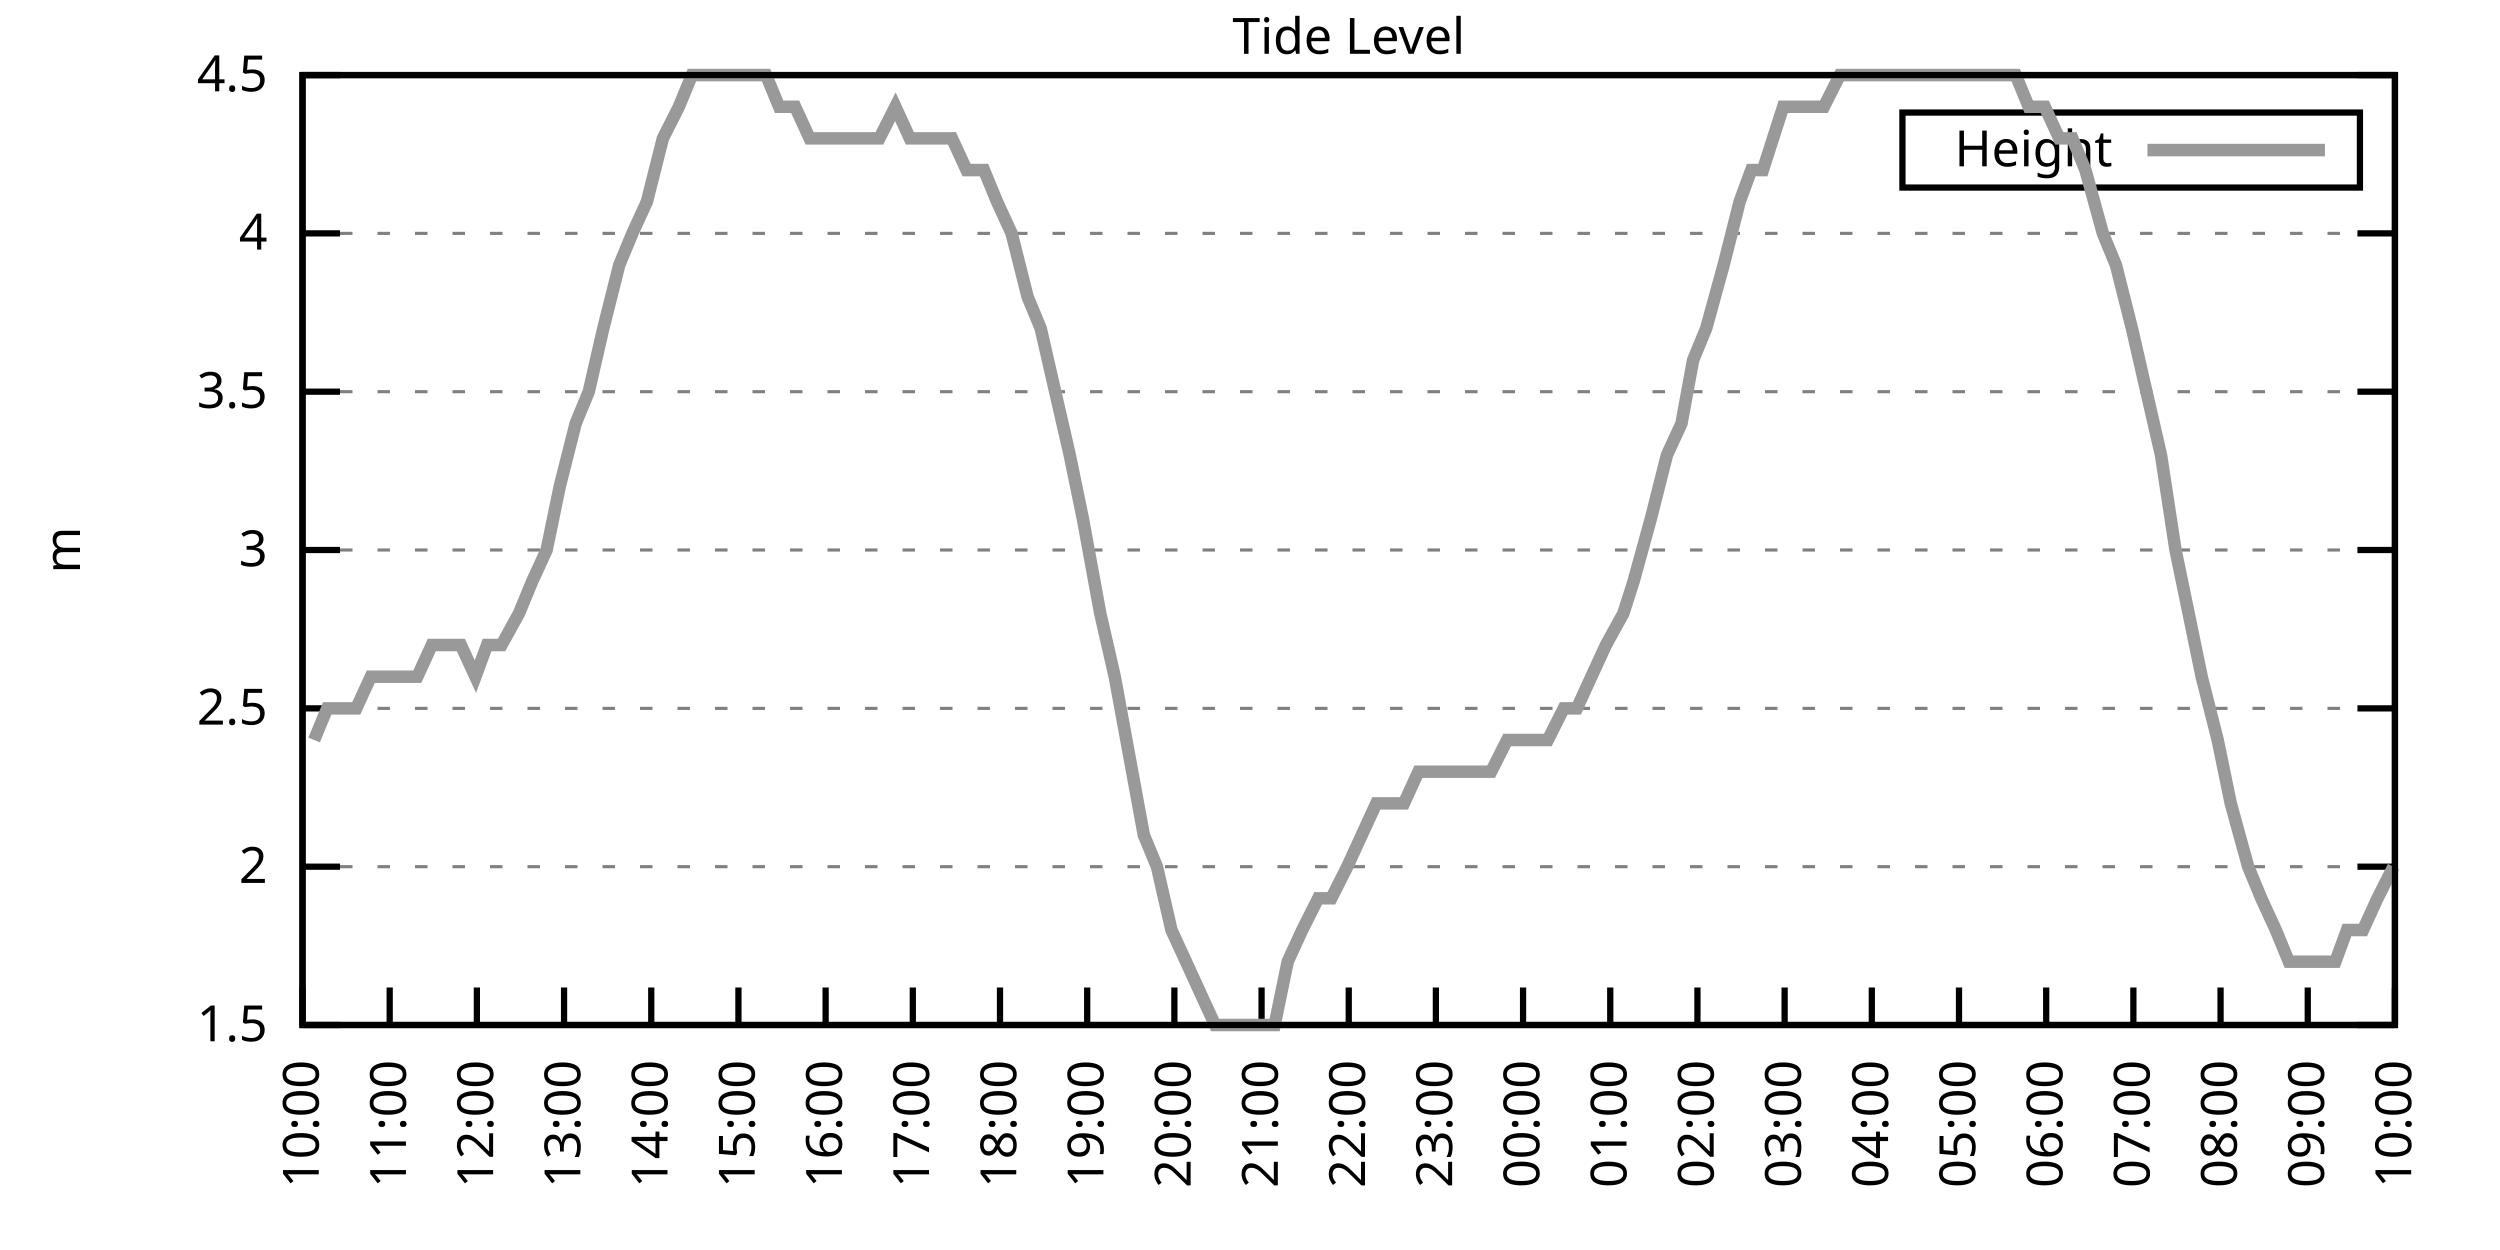
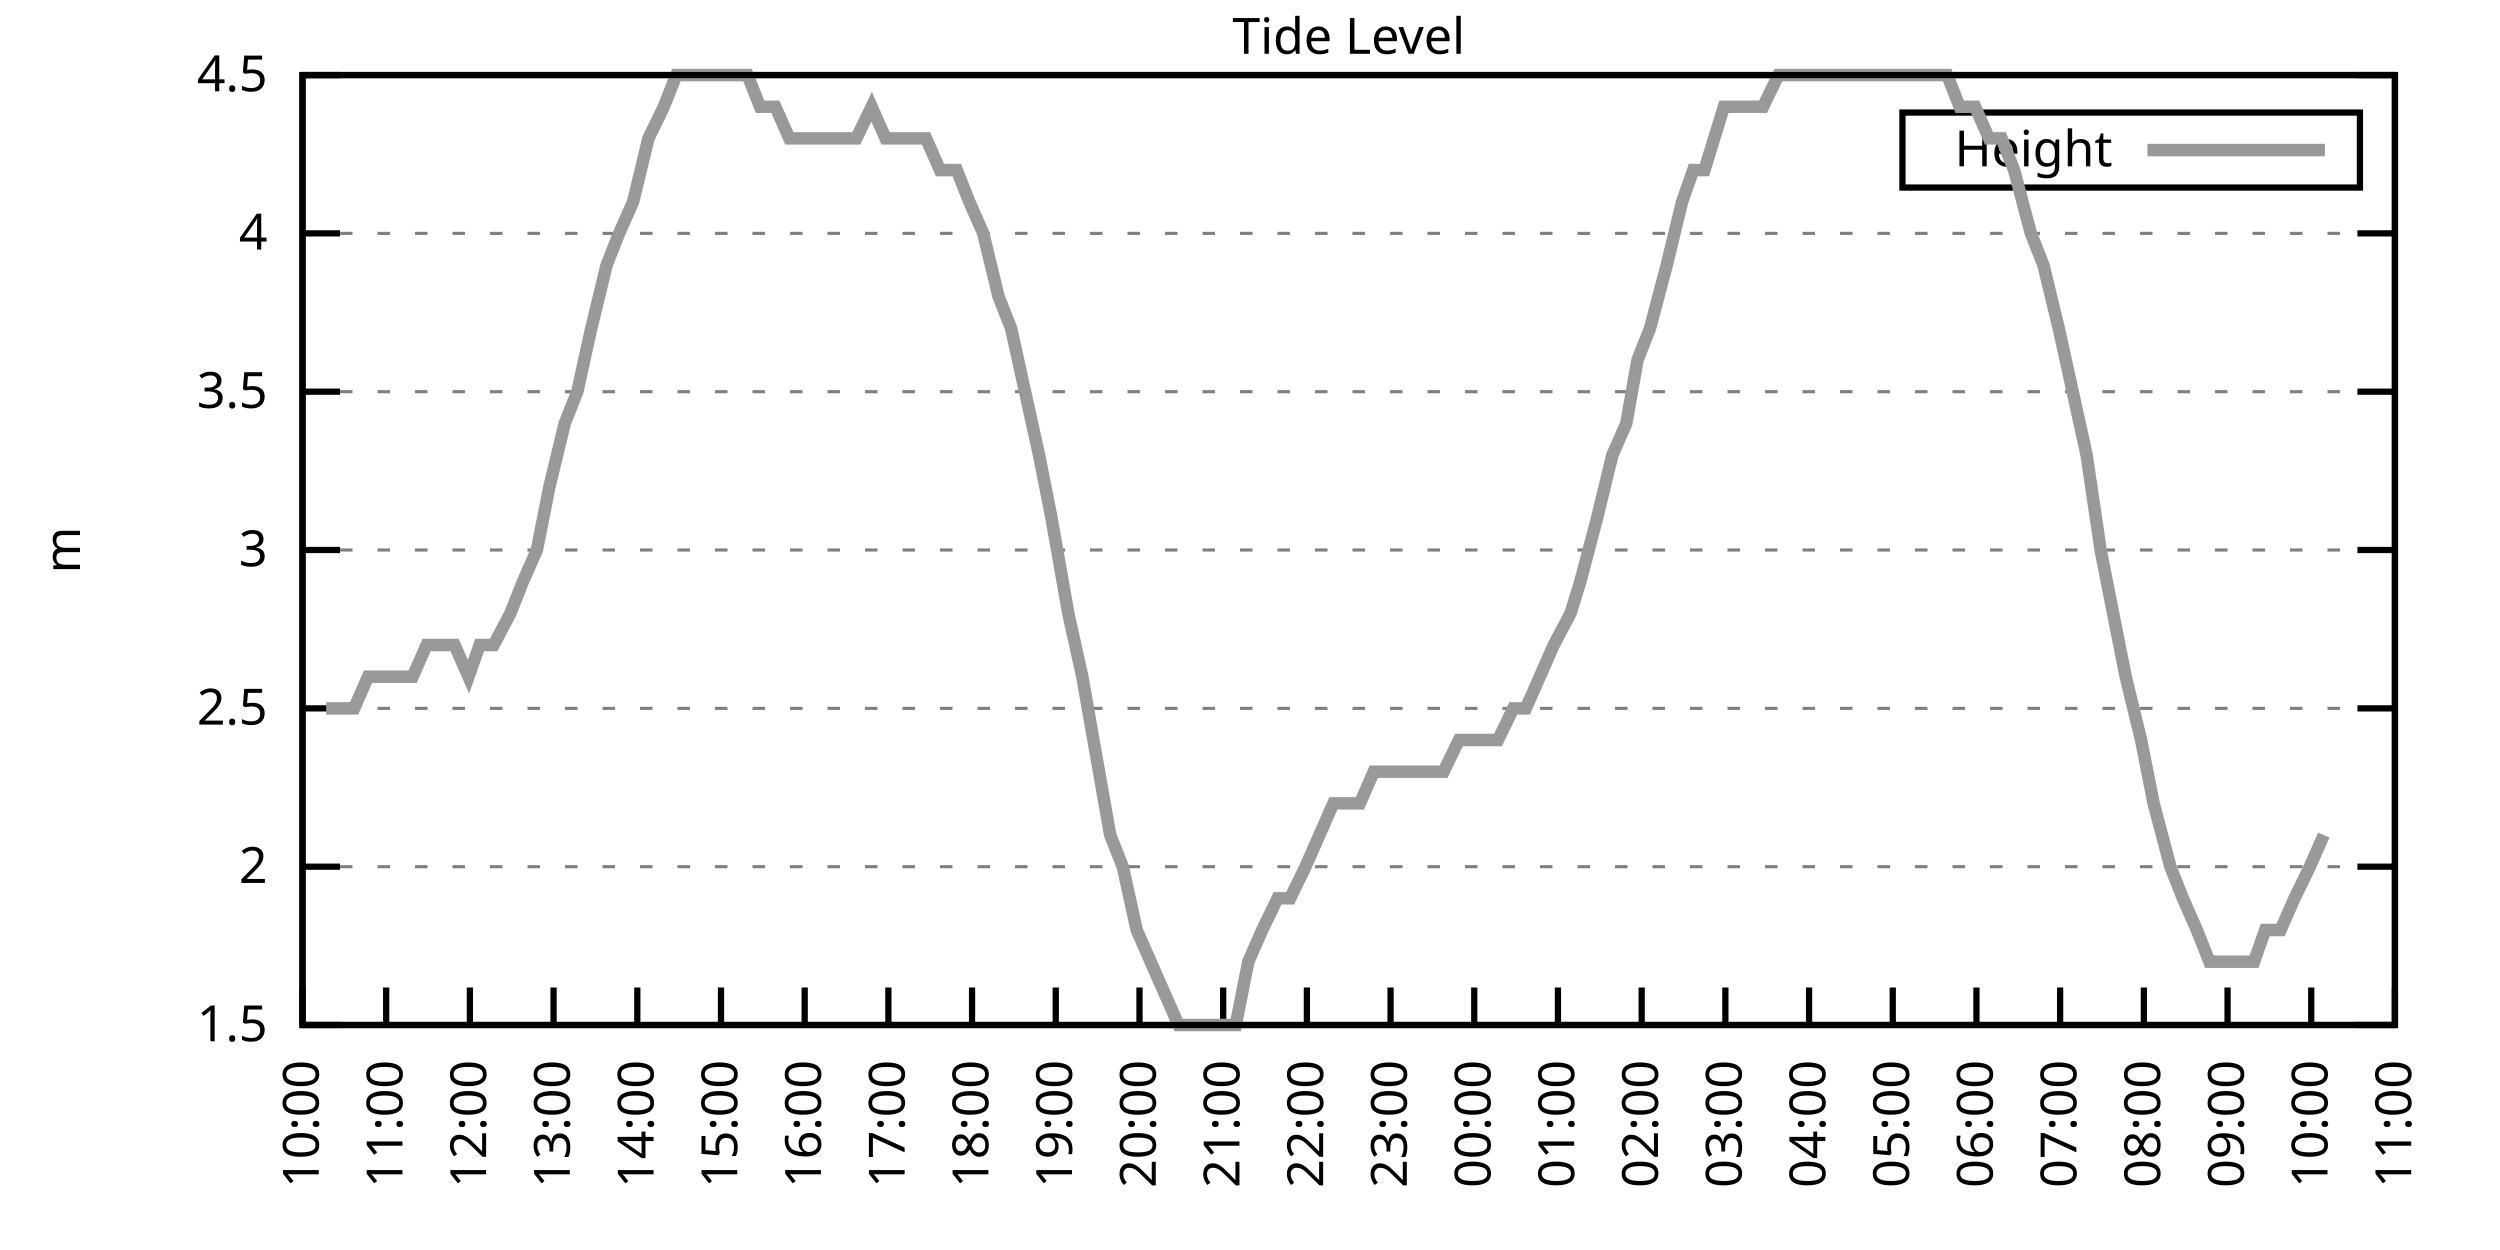
<svg xmlns="http://www.w3.org/2000/svg" xmlns:xlink="http://www.w3.org/1999/xlink" width="400" height="200" viewBox="0 0 400 200">
  <g id="gnuplot_canvas">
    <rect x="0" y="0" width="400" height="200" fill="none" />
    <defs>
      <circle id="gpDot" r="0.5" stroke-width="0.5" stroke="currentColor" />
      <path id="gpPt0" stroke-width="0.333" stroke="currentColor" d="M-1,0 h2 M0,-1 v2" />
      <path id="gpPt1" stroke-width="0.333" stroke="currentColor" d="M-1,-1 L1,1 M1,-1 L-1,1" />
      <path id="gpPt2" stroke-width="0.333" stroke="currentColor" d="M-1,0 L1,0 M0,-1 L0,1 M-1,-1 L1,1 M-1,1 L1,-1" />
      <rect id="gpPt3" stroke-width="0.333" stroke="currentColor" x="-1" y="-1" width="2" height="2" />
      <rect id="gpPt4" stroke-width="0.333" stroke="currentColor" fill="currentColor" x="-1" y="-1" width="2" height="2" />
      <circle id="gpPt5" stroke-width="0.333" stroke="currentColor" cx="0" cy="0" r="1" />
      <use xlink:href="#gpPt5" id="gpPt6" fill="currentColor" stroke="none" />
      <path id="gpPt7" stroke-width="0.333" stroke="currentColor" d="M0,-1.33 L-1.33,0.67 L1.33,0.67 z" />
      <use xlink:href="#gpPt7" id="gpPt8" fill="currentColor" stroke="none" />
      <use xlink:href="#gpPt7" id="gpPt9" stroke="currentColor" transform="rotate(180)" />
      <use xlink:href="#gpPt9" id="gpPt10" fill="currentColor" stroke="none" />
      <use xlink:href="#gpPt3" id="gpPt11" stroke="currentColor" transform="rotate(45)" />
      <use xlink:href="#gpPt11" id="gpPt12" fill="currentColor" stroke="none" />
      <path id="gpPt13" stroke-width="0.333" stroke="currentColor" d="M0,1.330 L1.265,0.411 L0.782,-1.067 L-0.782,-1.076 L-1.265,0.411 z" />
      <use xlink:href="#gpPt13" id="gpPt14" fill="currentColor" stroke="none" />
      <filter id="textbox" filterUnits="objectBoundingBox" x="0" y="0" height="1" width="1">
        <feFlood flood-color="white" flood-opacity="1" result="bgnd" />
        <feComposite in="SourceGraphic" in2="bgnd" operator="atop" />
      </filter>
      <filter id="greybox" filterUnits="objectBoundingBox" x="0" y="0" height="1" width="1">
        <feFlood flood-color="lightgrey" flood-opacity="1" result="grey" />
        <feComposite in="SourceGraphic" in2="grey" operator="atop" />
      </filter>
    </defs>
    <g fill="none" color="white" stroke="currentColor" stroke-width="1.00" stroke-linecap="butt" stroke-linejoin="miter">
</g>
    <g fill="none" color="black" stroke="currentColor" stroke-width="1.00" stroke-linecap="butt" stroke-linejoin="miter">
      <g stroke="none" shape-rendering="crispEdges">
        <polygon fill="rgb(255, 255, 255)" points="48.40,164.00 383.18,164.00 383.18,12.02 48.40,12.02 " />
      </g>
    </g>
    <g fill="none" color="black" stroke="currentColor" stroke-width="1.00" stroke-linecap="butt" stroke-linejoin="miter">
</g>
    <g fill="none" color="black" stroke="black" stroke-width="0.50" stroke-linecap="butt" stroke-linejoin="miter">
</g>
    <g fill="none" color="gray" stroke="currentColor" stroke-width="0.50" stroke-linecap="butt" stroke-linejoin="miter">
      <path stroke="gray" stroke-dasharray="2,4" class="gridline" d="M48.40,164.00 L383.19,164.00  " />
    </g>
    <g fill="none" color="gray" stroke="gray" stroke-width="1.00" stroke-linecap="butt" stroke-linejoin="miter">
</g>
    <g fill="none" color="black" stroke="currentColor" stroke-width="1.00" stroke-linecap="butt" stroke-linejoin="miter">
      <path stroke="black" d="M48.40,164.00 L54.40,164.00 M383.19,164.00 L377.19,164.00  " />
      <g transform="translate(42.80,166.60)" stroke="none" fill="black" font-family="Sans" font-size="8.00" text-anchor="end">
        <text>
          <tspan font-family="Sans"> 1.5</tspan>
        </text>
      </g>
    </g>
    <g fill="none" color="black" stroke="currentColor" stroke-width="1.00" stroke-linecap="butt" stroke-linejoin="miter">
</g>
    <g fill="none" color="black" stroke="black" stroke-width="0.50" stroke-linecap="butt" stroke-linejoin="miter">
</g>
    <g fill="none" color="gray" stroke="currentColor" stroke-width="0.50" stroke-linecap="butt" stroke-linejoin="miter">
      <path stroke="gray" stroke-dasharray="2,4" class="gridline" d="M48.40,138.67 L383.19,138.67  " />
    </g>
    <g fill="none" color="gray" stroke="gray" stroke-width="1.00" stroke-linecap="butt" stroke-linejoin="miter">
</g>
    <g fill="none" color="black" stroke="currentColor" stroke-width="1.00" stroke-linecap="butt" stroke-linejoin="miter">
      <path stroke="black" d="M48.40,138.67 L54.40,138.67 M383.19,138.67 L377.19,138.67  " />
      <g transform="translate(42.80,141.27)" stroke="none" fill="black" font-family="Sans" font-size="8.00" text-anchor="end">
        <text>
          <tspan font-family="Sans"> 2</tspan>
        </text>
      </g>
    </g>
    <g fill="none" color="black" stroke="currentColor" stroke-width="1.00" stroke-linecap="butt" stroke-linejoin="miter">
</g>
    <g fill="none" color="black" stroke="black" stroke-width="0.50" stroke-linecap="butt" stroke-linejoin="miter">
</g>
    <g fill="none" color="gray" stroke="currentColor" stroke-width="0.50" stroke-linecap="butt" stroke-linejoin="miter">
      <path stroke="gray" stroke-dasharray="2,4" class="gridline" d="M48.40,113.34 L383.19,113.34  " />
    </g>
    <g fill="none" color="gray" stroke="gray" stroke-width="1.00" stroke-linecap="butt" stroke-linejoin="miter">
</g>
    <g fill="none" color="black" stroke="currentColor" stroke-width="1.00" stroke-linecap="butt" stroke-linejoin="miter">
      <path stroke="black" d="M48.40,113.34 L54.40,113.34 M383.19,113.34 L377.19,113.34  " />
      <g transform="translate(42.80,115.94)" stroke="none" fill="black" font-family="Sans" font-size="8.00" text-anchor="end">
        <text>
          <tspan font-family="Sans"> 2.5</tspan>
        </text>
      </g>
    </g>
    <g fill="none" color="black" stroke="currentColor" stroke-width="1.00" stroke-linecap="butt" stroke-linejoin="miter">
</g>
    <g fill="none" color="black" stroke="black" stroke-width="0.50" stroke-linecap="butt" stroke-linejoin="miter">
</g>
    <g fill="none" color="gray" stroke="currentColor" stroke-width="0.50" stroke-linecap="butt" stroke-linejoin="miter">
      <path stroke="gray" stroke-dasharray="2,4" class="gridline" d="M48.40,88.00 L383.19,88.00  " />
    </g>
    <g fill="none" color="gray" stroke="gray" stroke-width="1.00" stroke-linecap="butt" stroke-linejoin="miter">
</g>
    <g fill="none" color="black" stroke="currentColor" stroke-width="1.00" stroke-linecap="butt" stroke-linejoin="miter">
      <path stroke="black" d="M48.40,88.00 L54.40,88.00 M383.19,88.00 L377.19,88.00  " />
      <g transform="translate(42.80,90.60)" stroke="none" fill="black" font-family="Sans" font-size="8.00" text-anchor="end">
        <text>
          <tspan font-family="Sans"> 3</tspan>
        </text>
      </g>
    </g>
    <g fill="none" color="black" stroke="currentColor" stroke-width="1.00" stroke-linecap="butt" stroke-linejoin="miter">
</g>
    <g fill="none" color="black" stroke="black" stroke-width="0.50" stroke-linecap="butt" stroke-linejoin="miter">
</g>
    <g fill="none" color="gray" stroke="currentColor" stroke-width="0.50" stroke-linecap="butt" stroke-linejoin="miter">
      <path stroke="gray" stroke-dasharray="2,4" class="gridline" d="M48.40,62.67 L383.19,62.67  " />
    </g>
    <g fill="none" color="gray" stroke="gray" stroke-width="1.00" stroke-linecap="butt" stroke-linejoin="miter">
</g>
    <g fill="none" color="black" stroke="currentColor" stroke-width="1.00" stroke-linecap="butt" stroke-linejoin="miter">
      <path stroke="black" d="M48.40,62.67 L54.40,62.67 M383.19,62.67 L377.19,62.67  " />
      <g transform="translate(42.80,65.27)" stroke="none" fill="black" font-family="Sans" font-size="8.00" text-anchor="end">
        <text>
          <tspan font-family="Sans"> 3.5</tspan>
        </text>
      </g>
    </g>
    <g fill="none" color="black" stroke="currentColor" stroke-width="1.00" stroke-linecap="butt" stroke-linejoin="miter">
</g>
    <g fill="none" color="black" stroke="black" stroke-width="0.50" stroke-linecap="butt" stroke-linejoin="miter">
</g>
    <g fill="none" color="gray" stroke="currentColor" stroke-width="0.50" stroke-linecap="butt" stroke-linejoin="miter">
      <path stroke="gray" stroke-dasharray="2,4" class="gridline" d="M48.40,37.34 L383.19,37.34  " />
    </g>
    <g fill="none" color="gray" stroke="gray" stroke-width="1.00" stroke-linecap="butt" stroke-linejoin="miter">
</g>
    <g fill="none" color="black" stroke="currentColor" stroke-width="1.00" stroke-linecap="butt" stroke-linejoin="miter">
      <path stroke="black" d="M48.40,37.34 L54.40,37.34 M383.19,37.34 L377.19,37.34  " />
      <g transform="translate(42.80,39.94)" stroke="none" fill="black" font-family="Sans" font-size="8.00" text-anchor="end">
        <text>
          <tspan font-family="Sans"> 4</tspan>
        </text>
      </g>
    </g>
    <g fill="none" color="black" stroke="currentColor" stroke-width="1.00" stroke-linecap="butt" stroke-linejoin="miter">
</g>
    <g fill="none" color="black" stroke="black" stroke-width="0.50" stroke-linecap="butt" stroke-linejoin="miter">
</g>
    <g fill="none" color="gray" stroke="currentColor" stroke-width="0.50" stroke-linecap="butt" stroke-linejoin="miter">
      <path stroke="gray" stroke-dasharray="2,4" class="gridline" d="M48.40,12.01 L383.19,12.01  " />
    </g>
    <g fill="none" color="gray" stroke="gray" stroke-width="1.00" stroke-linecap="butt" stroke-linejoin="miter">
</g>
    <g fill="none" color="black" stroke="currentColor" stroke-width="1.00" stroke-linecap="butt" stroke-linejoin="miter">
      <path stroke="black" d="M48.40,12.01 L54.40,12.01 M383.19,12.01 L377.19,12.01  " />
      <g transform="translate(42.80,14.61)" stroke="none" fill="black" font-family="Sans" font-size="8.00" text-anchor="end">
        <text>
          <tspan font-family="Sans"> 4.5</tspan>
        </text>
      </g>
    </g>
    <g fill="none" color="black" stroke="currentColor" stroke-width="1.00" stroke-linecap="butt" stroke-linejoin="miter">
      <path stroke="black" d="M48.40,164.00 L48.40,158.00  " />
      <g transform="translate(51.00,169.60) rotate(270.00)" stroke="none" fill="black" font-family="Sans" font-size="8.00" text-anchor="end">
        <text>
          <tspan font-family="Sans">10:00</tspan>
        </text>
      </g>
    </g>
    <g fill="none" color="black" stroke="currentColor" stroke-width="1.00" stroke-linecap="butt" stroke-linejoin="miter">
-       <path stroke="black" d="M62.35,164.00 L62.35,158.00  " />
-       <g transform="translate(64.95,169.60) rotate(270.00)" stroke="none" fill="black" font-family="Sans" font-size="8.00" text-anchor="end">
+       <path stroke="black" d="M61.79,164.00 L61.79,158.00  " />
+       <g transform="translate(64.39,169.60) rotate(270.00)" stroke="none" fill="black" font-family="Sans" font-size="8.00" text-anchor="end">
        <text>
          <tspan font-family="Sans">11:00</tspan>
        </text>
      </g>
    </g>
    <g fill="none" color="black" stroke="currentColor" stroke-width="1.00" stroke-linecap="butt" stroke-linejoin="miter">
-       <path stroke="black" d="M76.30,164.00 L76.30,158.00  " />
-       <g transform="translate(78.90,169.60) rotate(270.00)" stroke="none" fill="black" font-family="Sans" font-size="8.00" text-anchor="end">
+       <path stroke="black" d="M75.18,164.00 L75.18,158.00  " />
+       <g transform="translate(77.78,169.60) rotate(270.00)" stroke="none" fill="black" font-family="Sans" font-size="8.00" text-anchor="end">
        <text>
          <tspan font-family="Sans">12:00</tspan>
        </text>
      </g>
    </g>
    <g fill="none" color="black" stroke="currentColor" stroke-width="1.00" stroke-linecap="butt" stroke-linejoin="miter">
-       <path stroke="black" d="M90.25,164.00 L90.25,158.00  " />
-       <g transform="translate(92.85,169.60) rotate(270.00)" stroke="none" fill="black" font-family="Sans" font-size="8.00" text-anchor="end">
+       <path stroke="black" d="M88.57,164.00 L88.57,158.00  " />
+       <g transform="translate(91.17,169.60) rotate(270.00)" stroke="none" fill="black" font-family="Sans" font-size="8.00" text-anchor="end">
        <text>
          <tspan font-family="Sans">13:00</tspan>
        </text>
      </g>
    </g>
    <g fill="none" color="black" stroke="currentColor" stroke-width="1.00" stroke-linecap="butt" stroke-linejoin="miter">
-       <path stroke="black" d="M104.20,164.00 L104.20,158.00  " />
-       <g transform="translate(106.80,169.60) rotate(270.00)" stroke="none" fill="black" font-family="Sans" font-size="8.00" text-anchor="end">
+       <path stroke="black" d="M101.97,164.00 L101.97,158.00  " />
+       <g transform="translate(104.57,169.60) rotate(270.00)" stroke="none" fill="black" font-family="Sans" font-size="8.00" text-anchor="end">
        <text>
          <tspan font-family="Sans">14:00</tspan>
        </text>
      </g>
    </g>
    <g fill="none" color="black" stroke="currentColor" stroke-width="1.00" stroke-linecap="butt" stroke-linejoin="miter">
-       <path stroke="black" d="M118.15,164.00 L118.15,158.00  " />
-       <g transform="translate(120.75,169.60) rotate(270.00)" stroke="none" fill="black" font-family="Sans" font-size="8.00" text-anchor="end">
+       <path stroke="black" d="M115.36,164.00 L115.36,158.00  " />
+       <g transform="translate(117.96,169.60) rotate(270.00)" stroke="none" fill="black" font-family="Sans" font-size="8.00" text-anchor="end">
        <text>
          <tspan font-family="Sans">15:00</tspan>
        </text>
      </g>
    </g>
    <g fill="none" color="black" stroke="currentColor" stroke-width="1.00" stroke-linecap="butt" stroke-linejoin="miter">
-       <path stroke="black" d="M132.10,164.00 L132.10,158.00  " />
-       <g transform="translate(134.70,169.60) rotate(270.00)" stroke="none" fill="black" font-family="Sans" font-size="8.00" text-anchor="end">
+       <path stroke="black" d="M128.75,164.00 L128.75,158.00  " />
+       <g transform="translate(131.35,169.60) rotate(270.00)" stroke="none" fill="black" font-family="Sans" font-size="8.00" text-anchor="end">
        <text>
          <tspan font-family="Sans">16:00</tspan>
        </text>
      </g>
    </g>
    <g fill="none" color="black" stroke="currentColor" stroke-width="1.00" stroke-linecap="butt" stroke-linejoin="miter">
-       <path stroke="black" d="M146.05,164.00 L146.05,158.00  " />
-       <g transform="translate(148.65,169.60) rotate(270.00)" stroke="none" fill="black" font-family="Sans" font-size="8.00" text-anchor="end">
+       <path stroke="black" d="M142.14,164.00 L142.14,158.00  " />
+       <g transform="translate(144.74,169.60) rotate(270.00)" stroke="none" fill="black" font-family="Sans" font-size="8.00" text-anchor="end">
        <text>
          <tspan font-family="Sans">17:00</tspan>
        </text>
      </g>
    </g>
    <g fill="none" color="black" stroke="currentColor" stroke-width="1.00" stroke-linecap="butt" stroke-linejoin="miter">
-       <path stroke="black" d="M160.00,164.00 L160.00,158.00  " />
-       <g transform="translate(162.60,169.60) rotate(270.00)" stroke="none" fill="black" font-family="Sans" font-size="8.00" text-anchor="end">
+       <path stroke="black" d="M155.53,164.00 L155.53,158.00  " />
+       <g transform="translate(158.13,169.60) rotate(270.00)" stroke="none" fill="black" font-family="Sans" font-size="8.00" text-anchor="end">
        <text>
          <tspan font-family="Sans">18:00</tspan>
        </text>
      </g>
    </g>
    <g fill="none" color="black" stroke="currentColor" stroke-width="1.00" stroke-linecap="butt" stroke-linejoin="miter">
-       <path stroke="black" d="M173.95,164.00 L173.95,158.00  " />
-       <g transform="translate(176.55,169.60) rotate(270.00)" stroke="none" fill="black" font-family="Sans" font-size="8.00" text-anchor="end">
+       <path stroke="black" d="M168.92,164.00 L168.92,158.00  " />
+       <g transform="translate(171.52,169.60) rotate(270.00)" stroke="none" fill="black" font-family="Sans" font-size="8.00" text-anchor="end">
        <text>
          <tspan font-family="Sans">19:00</tspan>
        </text>
      </g>
    </g>
    <g fill="none" color="black" stroke="currentColor" stroke-width="1.00" stroke-linecap="butt" stroke-linejoin="miter">
-       <path stroke="black" d="M187.90,164.00 L187.90,158.00  " />
-       <g transform="translate(190.50,169.60) rotate(270.00)" stroke="none" fill="black" font-family="Sans" font-size="8.00" text-anchor="end">
+       <path stroke="black" d="M182.32,164.00 L182.32,158.00  " />
+       <g transform="translate(184.92,169.60) rotate(270.00)" stroke="none" fill="black" font-family="Sans" font-size="8.00" text-anchor="end">
        <text>
          <tspan font-family="Sans">20:00</tspan>
        </text>
      </g>
    </g>
    <g fill="none" color="black" stroke="currentColor" stroke-width="1.00" stroke-linecap="butt" stroke-linejoin="miter">
-       <path stroke="black" d="M201.85,164.00 L201.85,158.00  " />
-       <g transform="translate(204.45,169.60) rotate(270.00)" stroke="none" fill="black" font-family="Sans" font-size="8.00" text-anchor="end">
+       <path stroke="black" d="M195.71,164.00 L195.71,158.00  " />
+       <g transform="translate(198.31,169.60) rotate(270.00)" stroke="none" fill="black" font-family="Sans" font-size="8.00" text-anchor="end">
        <text>
          <tspan font-family="Sans">21:00</tspan>
        </text>
      </g>
    </g>
    <g fill="none" color="black" stroke="currentColor" stroke-width="1.00" stroke-linecap="butt" stroke-linejoin="miter">
-       <path stroke="black" d="M215.80,164.00 L215.80,158.00  " />
-       <g transform="translate(218.40,169.60) rotate(270.00)" stroke="none" fill="black" font-family="Sans" font-size="8.00" text-anchor="end">
+       <path stroke="black" d="M209.10,164.00 L209.10,158.00  " />
+       <g transform="translate(211.70,169.60) rotate(270.00)" stroke="none" fill="black" font-family="Sans" font-size="8.00" text-anchor="end">
        <text>
          <tspan font-family="Sans">22:00</tspan>
        </text>
      </g>
    </g>
    <g fill="none" color="black" stroke="currentColor" stroke-width="1.00" stroke-linecap="butt" stroke-linejoin="miter">
-       <path stroke="black" d="M229.74,164.00 L229.74,158.00  " />
-       <g transform="translate(232.34,169.60) rotate(270.00)" stroke="none" fill="black" font-family="Sans" font-size="8.00" text-anchor="end">
+       <path stroke="black" d="M222.49,164.00 L222.49,158.00  " />
+       <g transform="translate(225.09,169.60) rotate(270.00)" stroke="none" fill="black" font-family="Sans" font-size="8.00" text-anchor="end">
        <text>
          <tspan font-family="Sans">23:00</tspan>
        </text>
      </g>
    </g>
    <g fill="none" color="black" stroke="currentColor" stroke-width="1.00" stroke-linecap="butt" stroke-linejoin="miter">
-       <path stroke="black" d="M243.69,164.00 L243.69,158.00  " />
-       <g transform="translate(246.29,169.60) rotate(270.00)" stroke="none" fill="black" font-family="Sans" font-size="8.00" text-anchor="end">
+       <path stroke="black" d="M235.88,164.00 L235.88,158.00  " />
+       <g transform="translate(238.48,169.60) rotate(270.00)" stroke="none" fill="black" font-family="Sans" font-size="8.00" text-anchor="end">
        <text>
          <tspan font-family="Sans">00:00</tspan>
        </text>
      </g>
    </g>
    <g fill="none" color="black" stroke="currentColor" stroke-width="1.00" stroke-linecap="butt" stroke-linejoin="miter">
-       <path stroke="black" d="M257.64,164.00 L257.64,158.00  " />
-       <g transform="translate(260.24,169.60) rotate(270.00)" stroke="none" fill="black" font-family="Sans" font-size="8.00" text-anchor="end">
+       <path stroke="black" d="M249.27,164.00 L249.27,158.00  " />
+       <g transform="translate(251.87,169.60) rotate(270.00)" stroke="none" fill="black" font-family="Sans" font-size="8.00" text-anchor="end">
        <text>
          <tspan font-family="Sans">01:00</tspan>
        </text>
      </g>
    </g>
    <g fill="none" color="black" stroke="currentColor" stroke-width="1.00" stroke-linecap="butt" stroke-linejoin="miter">
-       <path stroke="black" d="M271.59,164.00 L271.59,158.00  " />
-       <g transform="translate(274.19,169.60) rotate(270.00)" stroke="none" fill="black" font-family="Sans" font-size="8.00" text-anchor="end">
+       <path stroke="black" d="M262.67,164.00 L262.67,158.00  " />
+       <g transform="translate(265.27,169.60) rotate(270.00)" stroke="none" fill="black" font-family="Sans" font-size="8.00" text-anchor="end">
        <text>
          <tspan font-family="Sans">02:00</tspan>
        </text>
      </g>
    </g>
    <g fill="none" color="black" stroke="currentColor" stroke-width="1.00" stroke-linecap="butt" stroke-linejoin="miter">
-       <path stroke="black" d="M285.54,164.00 L285.54,158.00  " />
-       <g transform="translate(288.14,169.60) rotate(270.00)" stroke="none" fill="black" font-family="Sans" font-size="8.00" text-anchor="end">
+       <path stroke="black" d="M276.06,164.00 L276.06,158.00  " />
+       <g transform="translate(278.66,169.60) rotate(270.00)" stroke="none" fill="black" font-family="Sans" font-size="8.00" text-anchor="end">
        <text>
          <tspan font-family="Sans">03:00</tspan>
        </text>
      </g>
    </g>
    <g fill="none" color="black" stroke="currentColor" stroke-width="1.00" stroke-linecap="butt" stroke-linejoin="miter">
-       <path stroke="black" d="M299.49,164.00 L299.49,158.00  " />
-       <g transform="translate(302.09,169.60) rotate(270.00)" stroke="none" fill="black" font-family="Sans" font-size="8.00" text-anchor="end">
+       <path stroke="black" d="M289.45,164.00 L289.45,158.00  " />
+       <g transform="translate(292.05,169.60) rotate(270.00)" stroke="none" fill="black" font-family="Sans" font-size="8.00" text-anchor="end">
        <text>
          <tspan font-family="Sans">04:00</tspan>
        </text>
      </g>
    </g>
    <g fill="none" color="black" stroke="currentColor" stroke-width="1.00" stroke-linecap="butt" stroke-linejoin="miter">
-       <path stroke="black" d="M313.44,164.00 L313.44,158.00  " />
-       <g transform="translate(316.04,169.60) rotate(270.00)" stroke="none" fill="black" font-family="Sans" font-size="8.00" text-anchor="end">
+       <path stroke="black" d="M302.84,164.00 L302.84,158.00  " />
+       <g transform="translate(305.44,169.60) rotate(270.00)" stroke="none" fill="black" font-family="Sans" font-size="8.00" text-anchor="end">
        <text>
          <tspan font-family="Sans">05:00</tspan>
        </text>
      </g>
    </g>
    <g fill="none" color="black" stroke="currentColor" stroke-width="1.00" stroke-linecap="butt" stroke-linejoin="miter">
-       <path stroke="black" d="M327.39,164.00 L327.39,158.00  " />
-       <g transform="translate(329.99,169.60) rotate(270.00)" stroke="none" fill="black" font-family="Sans" font-size="8.00" text-anchor="end">
+       <path stroke="black" d="M316.23,164.00 L316.23,158.00  " />
+       <g transform="translate(318.83,169.60) rotate(270.00)" stroke="none" fill="black" font-family="Sans" font-size="8.00" text-anchor="end">
        <text>
          <tspan font-family="Sans">06:00</tspan>
        </text>
      </g>
    </g>
    <g fill="none" color="black" stroke="currentColor" stroke-width="1.00" stroke-linecap="butt" stroke-linejoin="miter">
-       <path stroke="black" d="M341.34,164.00 L341.34,158.00  " />
-       <g transform="translate(343.94,169.60) rotate(270.00)" stroke="none" fill="black" font-family="Sans" font-size="8.00" text-anchor="end">
+       <path stroke="black" d="M329.62,164.00 L329.62,158.00  " />
+       <g transform="translate(332.22,169.60) rotate(270.00)" stroke="none" fill="black" font-family="Sans" font-size="8.00" text-anchor="end">
        <text>
          <tspan font-family="Sans">07:00</tspan>
        </text>
      </g>
    </g>
    <g fill="none" color="black" stroke="currentColor" stroke-width="1.00" stroke-linecap="butt" stroke-linejoin="miter">
-       <path stroke="black" d="M355.29,164.00 L355.29,158.00  " />
-       <g transform="translate(357.89,169.60) rotate(270.00)" stroke="none" fill="black" font-family="Sans" font-size="8.00" text-anchor="end">
+       <path stroke="black" d="M343.02,164.00 L343.02,158.00  " />
+       <g transform="translate(345.62,169.60) rotate(270.00)" stroke="none" fill="black" font-family="Sans" font-size="8.00" text-anchor="end">
        <text>
          <tspan font-family="Sans">08:00</tspan>
        </text>
      </g>
    </g>
    <g fill="none" color="black" stroke="currentColor" stroke-width="1.00" stroke-linecap="butt" stroke-linejoin="miter">
-       <path stroke="black" d="M369.24,164.00 L369.24,158.00  " />
-       <g transform="translate(371.84,169.60) rotate(270.00)" stroke="none" fill="black" font-family="Sans" font-size="8.00" text-anchor="end">
+       <path stroke="black" d="M356.41,164.00 L356.41,158.00  " />
+       <g transform="translate(359.01,169.60) rotate(270.00)" stroke="none" fill="black" font-family="Sans" font-size="8.00" text-anchor="end">
        <text>
          <tspan font-family="Sans">09:00</tspan>
+         </text>
+       </g>
+     </g>
+     <g fill="none" color="black" stroke="currentColor" stroke-width="1.00" stroke-linecap="butt" stroke-linejoin="miter">
+       <path stroke="black" d="M369.80,164.00 L369.80,158.00  " />
+       <g transform="translate(372.40,169.60) rotate(270.00)" stroke="none" fill="black" font-family="Sans" font-size="8.00" text-anchor="end">
+         <text>
+           <tspan font-family="Sans">10:00</tspan>
        </text>
      </g>
    </g>
    <g fill="none" color="black" stroke="currentColor" stroke-width="1.00" stroke-linecap="butt" stroke-linejoin="miter">
      <path stroke="black" d="M383.19,164.00 L383.19,158.00  " />
      <g transform="translate(385.79,169.60) rotate(270.00)" stroke="none" fill="black" font-family="Sans" font-size="8.00" text-anchor="end">
        <text>
-           <tspan font-family="Sans">10:00</tspan>
+           <tspan font-family="Sans">11:00</tspan>
        </text>
      </g>
    </g>
    <g fill="none" color="black" stroke="currentColor" stroke-width="1.00" stroke-linecap="butt" stroke-linejoin="miter">
</g>
    <g fill="none" color="black" stroke="currentColor" stroke-width="1.00" stroke-linecap="butt" stroke-linejoin="miter">
      <path stroke="black" d="M48.40,12.01 L48.40,164.00 L383.19,164.00 L383.19,12.01 L48.40,12.01 Z  " />
    </g>
    <g fill="none" color="black" stroke="currentColor" stroke-width="1.00" stroke-linecap="butt" stroke-linejoin="miter">
</g>
    <g fill="none" color="black" stroke="currentColor" stroke-width="1.00" stroke-linecap="butt" stroke-linejoin="miter">
      <path stroke="black" d="M304.39,30.01 L304.39,18.01 L377.59,18.01 L377.59,30.01 L304.39,30.01 Z  " />
    </g>
    <g id="Tide_level_plot_1">
      <g fill="none" color="white" stroke="black" stroke-width="2.00" stroke-linecap="butt" stroke-linejoin="miter">
</g>
      <g fill="none" color="black" stroke="currentColor" stroke-width="2.00" stroke-linecap="butt" stroke-linejoin="miter">
        <g transform="translate(337.99,26.61)" stroke="none" fill="black" font-family="Sans" font-size="8.00" text-anchor="end">
          <text>
            <tspan font-family="Sans">Height</tspan>
          </text>
        </g>
      </g>
      <g fill="none" color="black" stroke="currentColor" stroke-width="2.00" stroke-linecap="butt" stroke-linejoin="miter">
-         <path stroke="rgb(153, 153, 153)" d="M343.59,24.01 L371.99,24.01 M50.26,118.40 L52.35,113.34 L54.68,113.34 L57.00,113.34 L59.33,108.27 L62.12,108.27   L64.44,108.27 L66.77,108.27 L69.09,103.20 L71.42,103.20 L73.74,103.20 L76.07,108.27 L77.93,103.20 L80.25,103.20   L83.04,98.14 L85.13,93.07 L87.46,88.00 L89.55,77.87 L92.11,67.74 L94.20,62.67 L96.53,52.54 L99.08,42.41   L101.18,37.34 L103.50,32.28 L106.06,22.14 L108.62,17.08 L110.71,12.01 L112.80,12.01 L115.59,12.01 L117.92,12.01   L120.24,12.01 L122.57,12.01 L124.66,17.08 L127.22,17.08 L129.54,22.14 L131.63,22.14 L133.96,22.14 L136.51,22.14   L138.61,22.14 L140.70,22.14 L143.26,17.08 L145.58,22.14 L147.91,22.14 L150.23,22.14 L152.32,22.14 L154.65,27.21   L157.44,27.21 L159.53,32.28 L161.86,37.34 L164.41,47.47 L166.51,52.54 L168.83,62.67 L171.16,72.81 L173.25,82.94   L176.04,98.14 L178.36,108.27 L180.22,118.40 L183.01,133.60 L185.11,138.67 L187.43,148.80 L189.76,153.87 L192.08,158.93   L194.41,164.00 L196.73,164.00 L198.82,164.00 L201.61,164.00 L203.94,164.00 L206.03,153.87 L208.36,148.80 L210.91,143.73   L213.01,143.73 L215.56,138.67 L217.89,133.60 L220.21,128.54 L222.07,128.54 L224.63,128.54 L226.95,123.47 L229.05,123.47   L231.60,123.47 L234.16,123.47 L236.49,123.47 L238.58,123.47 L241.14,118.40 L243.46,118.40 L245.32,118.40 L247.65,118.40   L250.20,113.34 L252.30,113.34 L254.62,108.27 L256.95,103.20 L259.74,98.14 L261.36,93.07 L264.15,82.94 L266.71,72.81   L269.04,67.74 L270.90,57.61 L272.99,52.54 L275.78,42.41 L278.34,32.28 L280.20,27.21 L282.06,27.21 L285.31,17.08   L287.64,17.08 L289.96,17.08 L291.82,17.08 L294.38,12.01 L296.94,12.01 L298.56,12.01 L301.58,12.01 L303.68,12.01   L306.00,12.01 L308.33,12.01 L310.88,12.01 L315.53,12.01 L317.86,12.01 L320.18,12.01 L322.51,12.01 L324.60,17.08   L327.16,17.08 L329.48,22.14 L331.58,22.14 L333.67,27.21 L336.46,37.34 L338.55,42.41 L341.11,52.54 L343.43,62.67   L345.76,72.81 L348.08,88.00 L350.18,98.14 L352.27,108.27 L354.83,118.40 L356.92,128.54 L359.71,138.67 L361.80,143.73   L364.13,148.80 L366.22,153.87 L369.01,153.87 L373.66,153.87 L375.52,148.80 L378.08,148.80 L380.40,143.73 L382.96,138.67    " />
+         <path stroke="rgb(153, 153, 153)" d="M343.59,24.01 L371.99,24.01 M52.19,113.34 L54.43,113.34 L56.66,113.34 L58.89,108.27 L61.57,108.27 L63.80,108.27   L66.03,108.27 L68.26,103.20 L70.50,103.20 L72.73,103.20 L74.96,108.27 L76.75,103.20 L78.98,103.20 L81.66,98.14   L83.66,93.07 L85.90,88.00 L87.91,77.87 L90.36,67.74 L92.37,62.67 L94.60,52.54 L97.06,42.41 L99.06,37.34   L101.30,32.28 L103.75,22.14 L106.21,17.08 L108.22,12.01 L110.22,12.01 L112.90,12.01 L115.13,12.01 L117.37,12.01   L119.60,12.01 L121.61,17.08 L124.06,17.08 L126.29,22.14 L128.30,22.14 L130.54,22.14 L132.99,22.14 L135.00,22.14   L137.01,22.14 L139.46,17.08 L141.69,22.14 L143.93,22.14 L146.16,22.14 L148.17,22.14 L150.40,27.21 L153.08,27.21   L155.09,32.28 L157.32,37.34 L159.77,47.47 L161.78,52.54 L164.01,62.67 L166.25,72.81 L168.25,82.94 L170.93,98.14   L173.17,108.27 L174.95,118.40 L177.63,133.60 L179.64,138.67 L181.87,148.80 L184.10,153.87 L186.33,158.93 L188.57,164.00   L190.80,164.00 L192.81,164.00 L195.48,164.00 L197.72,164.00 L199.73,153.87 L201.96,148.80 L204.41,143.73 L206.42,143.73   L208.88,138.67 L211.11,133.60 L213.34,128.54 L215.13,128.54 L217.58,128.54 L219.81,123.47 L221.82,123.47 L224.28,123.47   L226.73,123.47 L228.96,123.47 L230.97,123.47 L233.43,118.40 L235.66,118.40 L237.44,118.40 L239.68,118.40 L242.13,113.34   L244.14,113.34 L246.37,108.27 L248.60,103.20 L251.28,98.14 L252.85,93.07 L255.52,82.94 L257.98,72.81 L260.21,67.74   L262.00,57.61 L264.00,52.54 L266.68,42.41 L269.14,32.28 L270.92,27.21 L272.71,27.21 L275.83,17.08 L278.07,17.08   L280.30,17.08 L282.08,17.08 L284.54,12.01 L286.99,12.01 L288.56,12.01 L291.46,12.01 L293.47,12.01 L295.70,12.01   L297.93,12.01 L300.39,12.01 L304.85,12.01 L307.08,12.01 L309.31,12.01 L311.54,12.01 L313.55,17.08 L316.01,17.08   L318.24,22.14 L320.25,22.14 L322.26,27.21 L324.94,37.34 L326.95,42.41 L329.40,52.54 L331.63,62.67 L333.86,72.81   L336.10,88.00 L338.10,98.14 L340.11,108.27 L342.57,118.40 L344.58,128.54 L347.26,138.67 L349.26,143.73 L351.50,148.80   L353.51,153.87 L356.18,153.87 L360.65,153.87 L362.43,148.80 L364.89,148.80 L367.12,143.73 L369.58,138.67 L371.81,133.60    " />
      </g>
    </g>
    <g fill="none" color="black" stroke="currentColor" stroke-width="2.00" stroke-linecap="butt" stroke-linejoin="miter">
</g>
    <g fill="none" color="black" stroke="black" stroke-width="1.00" stroke-linecap="butt" stroke-linejoin="miter">
</g>
    <g fill="none" color="black" stroke="currentColor" stroke-width="1.00" stroke-linecap="butt" stroke-linejoin="miter">
      <path stroke="black" d="M48.40,12.01 L48.40,164.00 L383.19,164.00 L383.19,12.01 L48.40,12.01 Z  " />
      <g transform="translate(12.80,88.01) rotate(270.00)" stroke="none" fill="black" font-family="Sans" font-size="8.00" text-anchor="middle">
        <text>
          <tspan font-family="Sans">m</tspan>
        </text>
      </g>
    </g>
    <g fill="none" color="black" stroke="currentColor" stroke-width="1.00" stroke-linecap="butt" stroke-linejoin="miter">
</g>
    <g fill="none" color="black" stroke="currentColor" stroke-width="1.00" stroke-linecap="butt" stroke-linejoin="miter">
      <g transform="translate(215.79,8.61)" stroke="none" fill="black" font-family="Sans" font-size="8.00" text-anchor="middle">
        <text>
          <tspan font-family="Sans">Tide Level</tspan>
        </text>
      </g>
    </g>
    <g fill="none" color="black" stroke="currentColor" stroke-width="1.00" stroke-linecap="butt" stroke-linejoin="miter">
</g>
  </g>
</svg>
